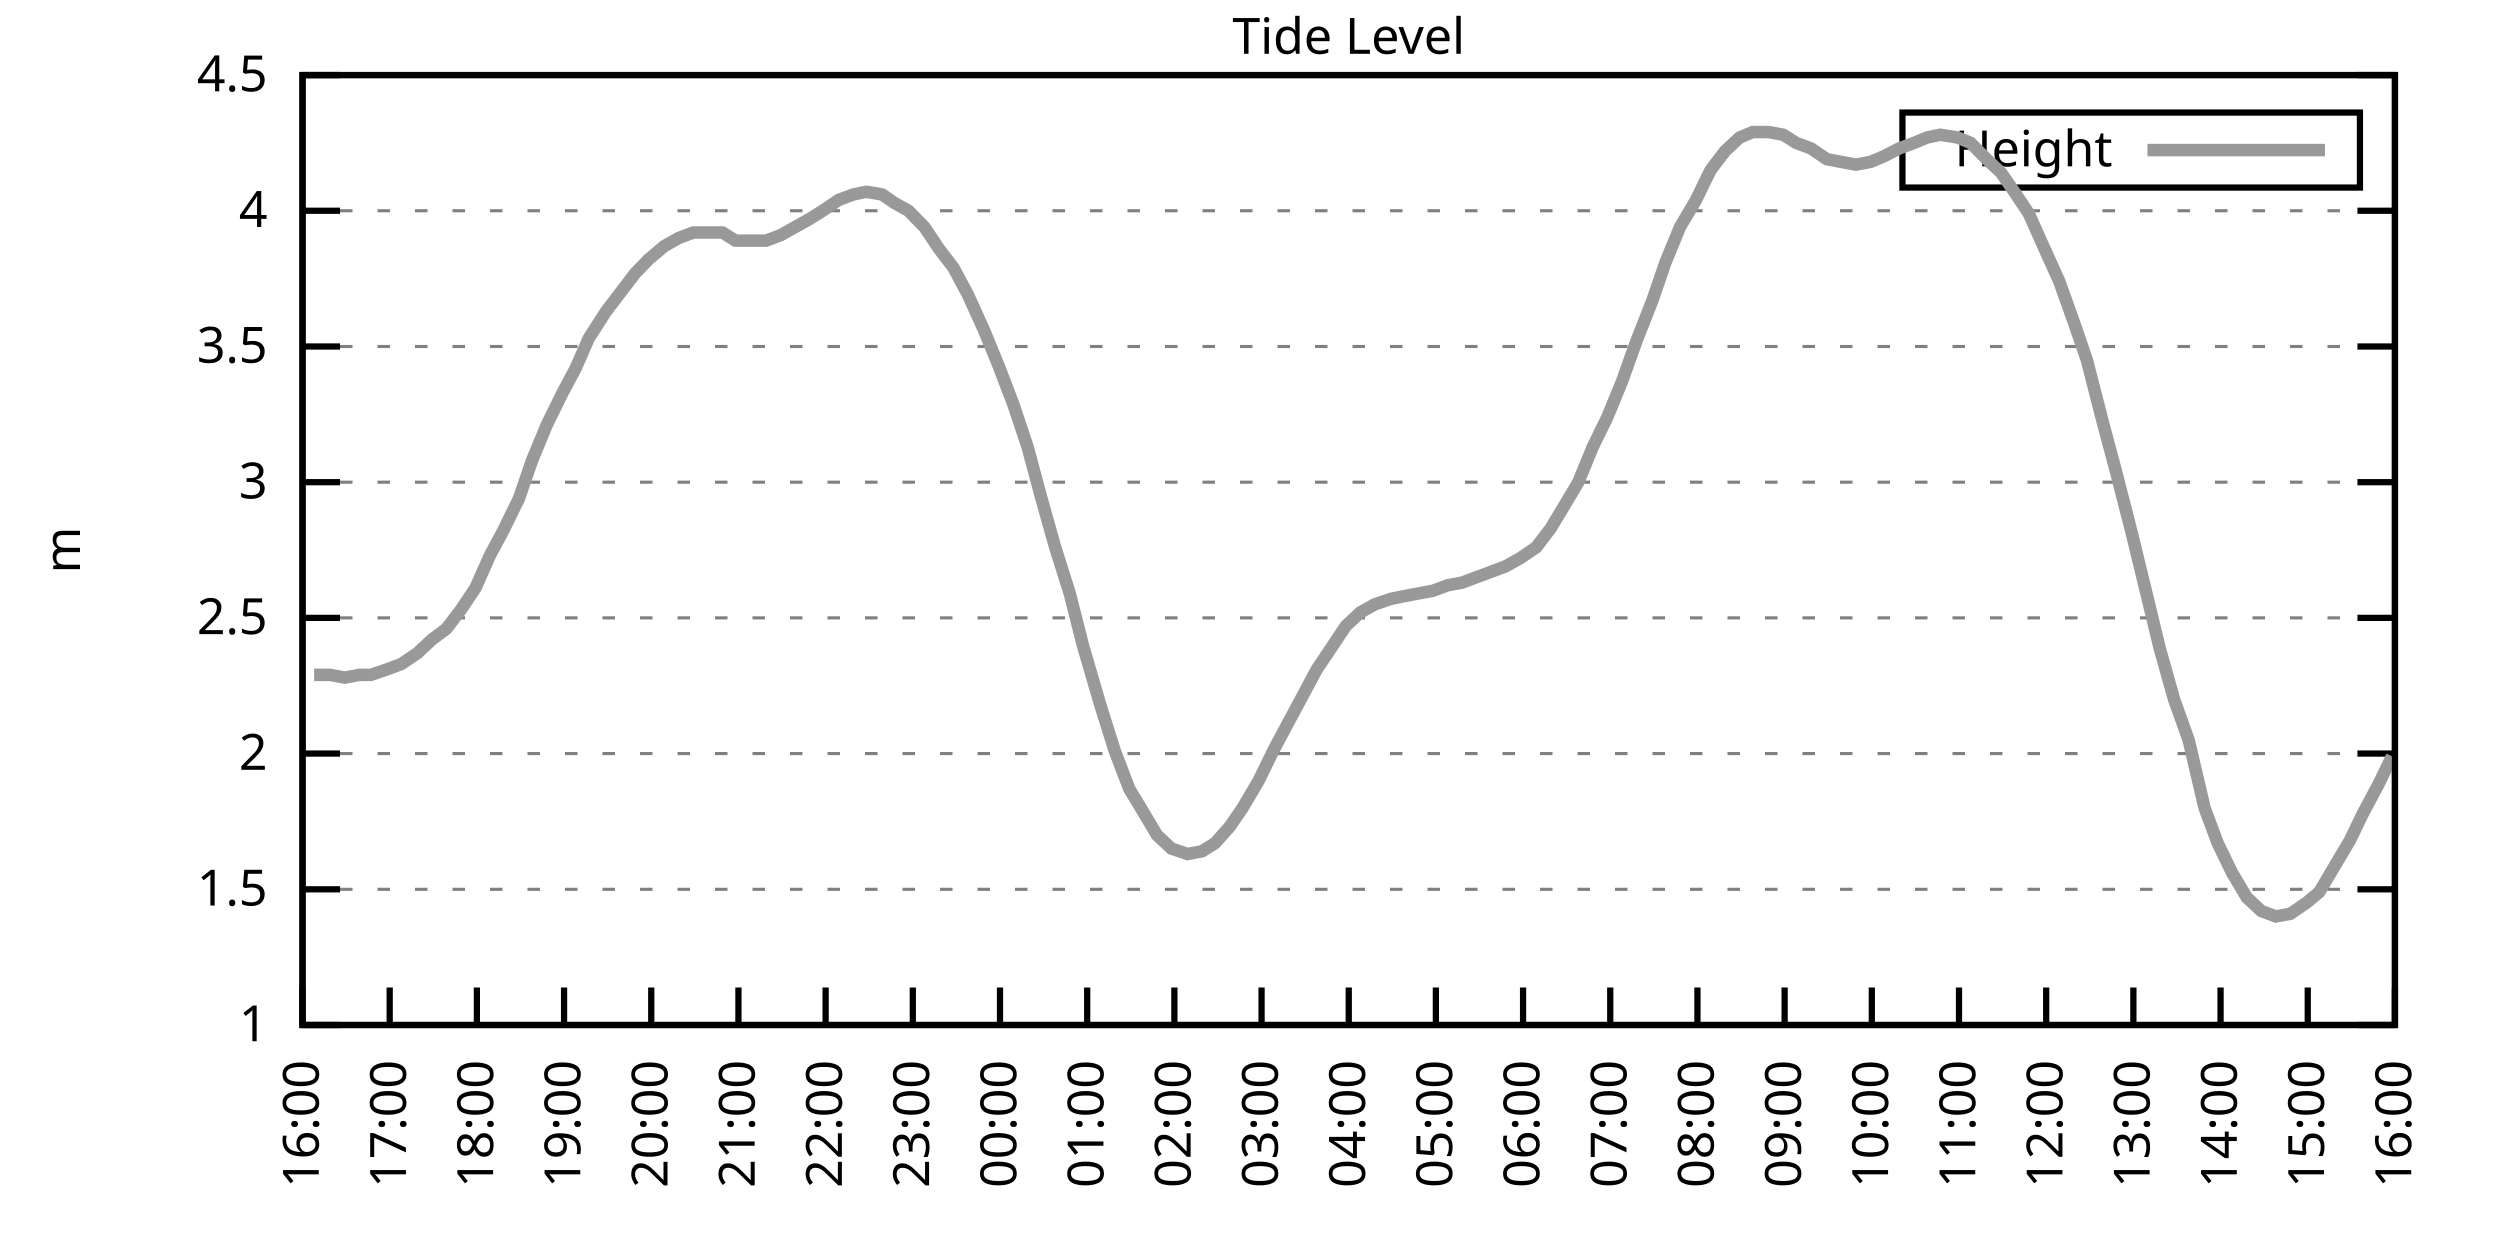
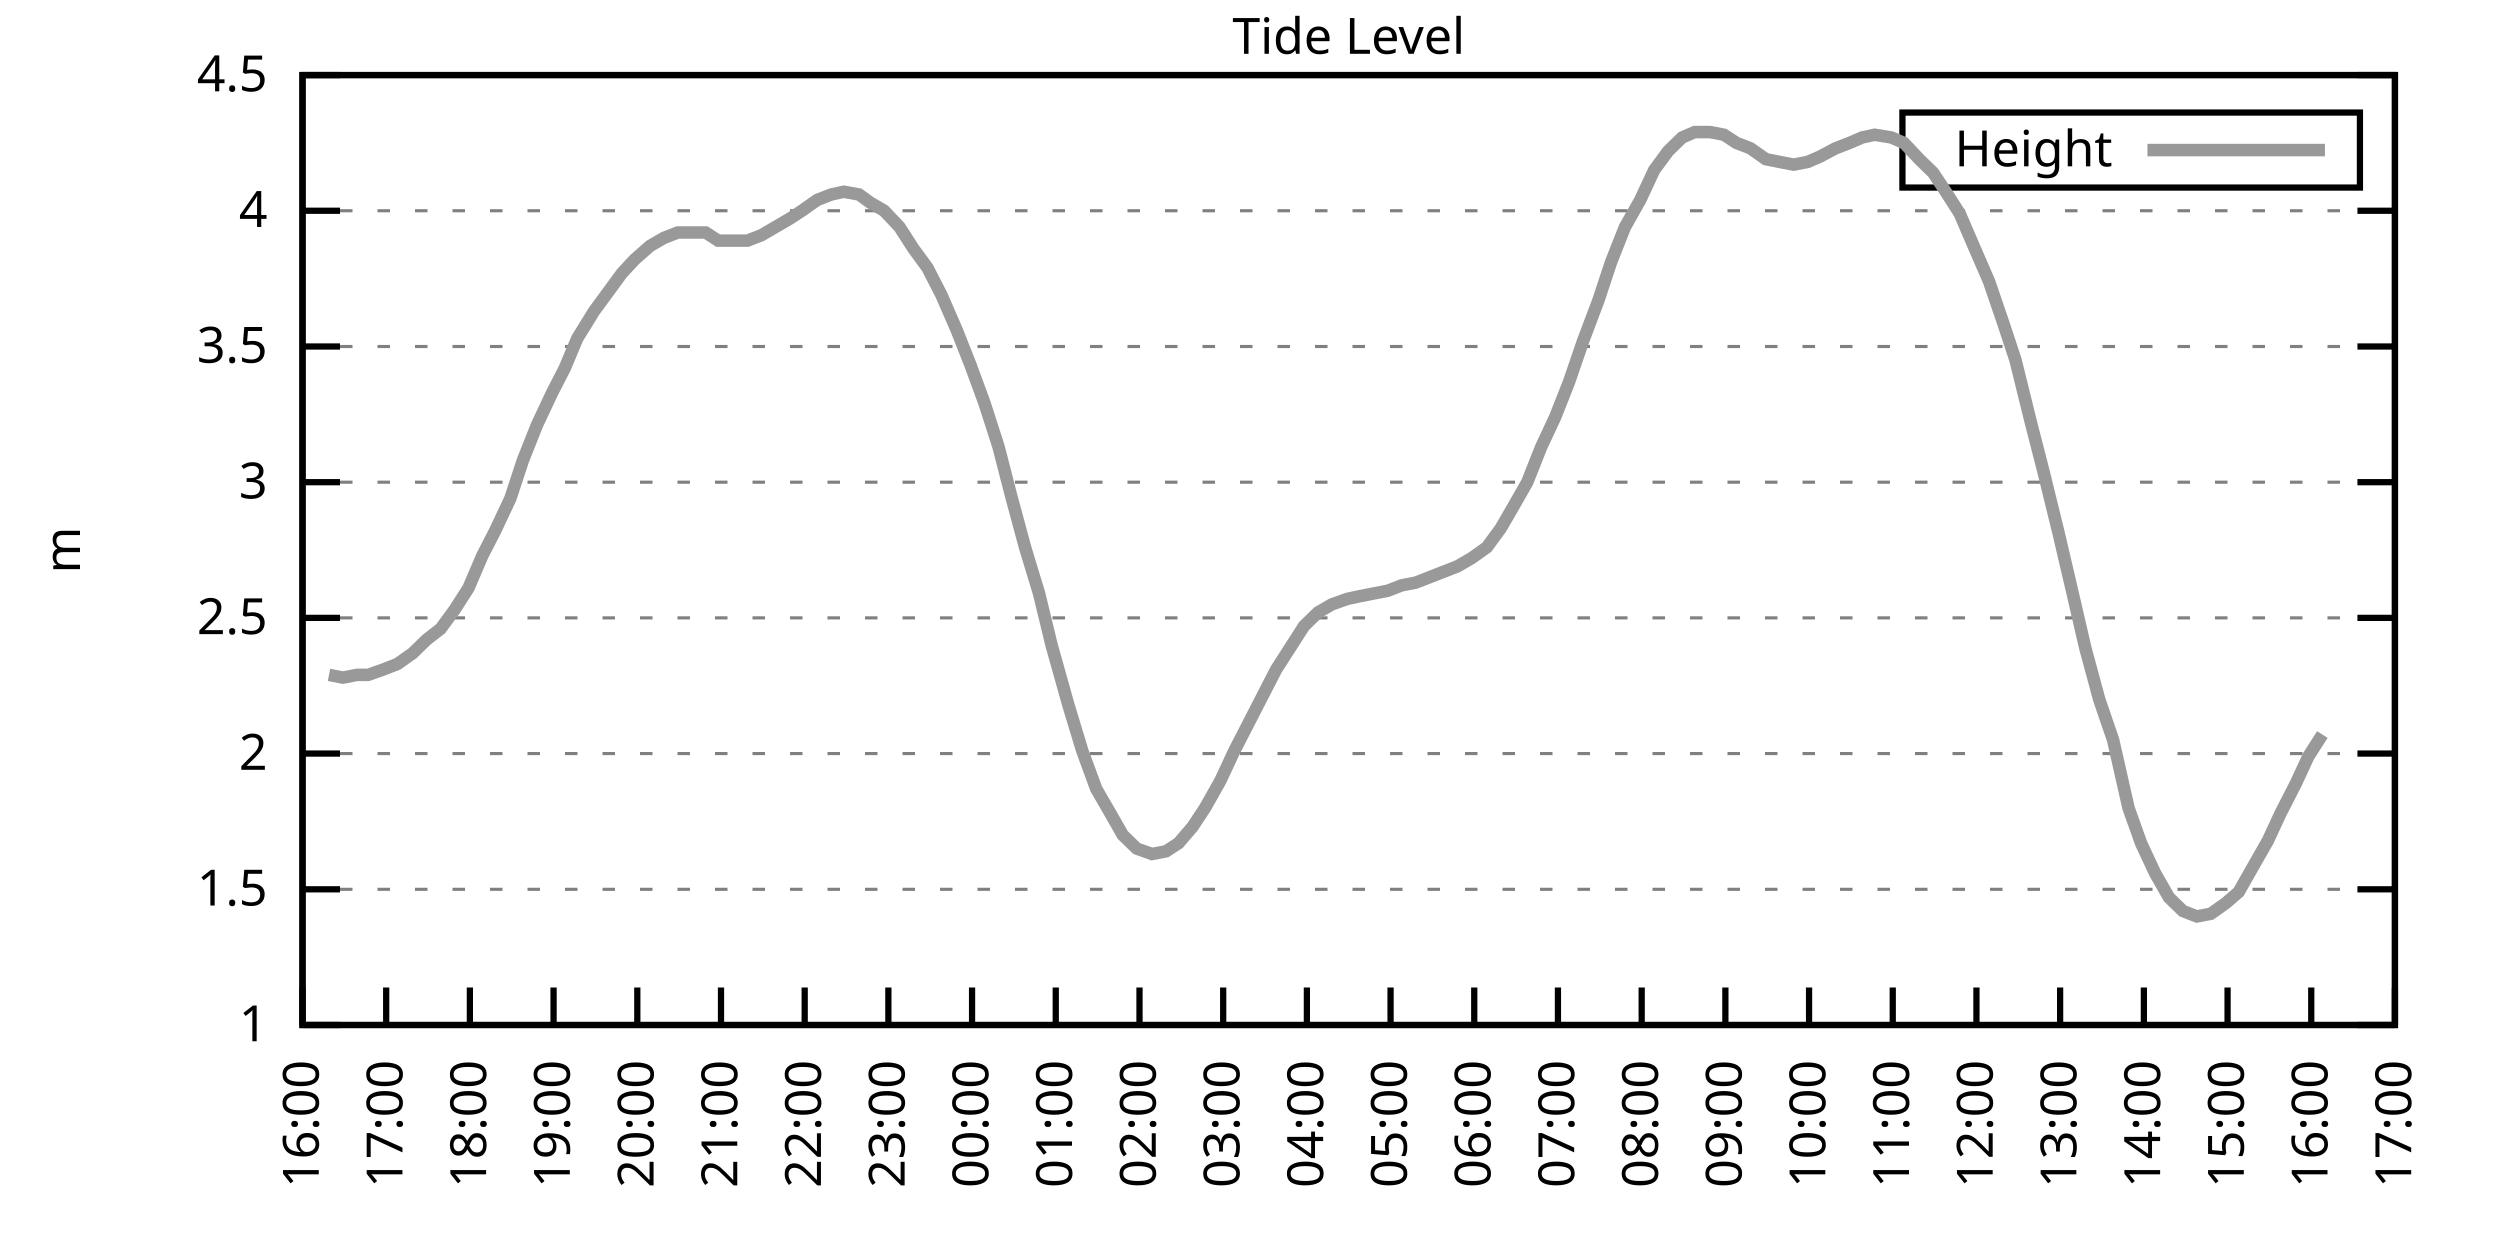
<svg xmlns="http://www.w3.org/2000/svg" xmlns:xlink="http://www.w3.org/1999/xlink" width="400" height="200" viewBox="0 0 400 200">
  <g id="gnuplot_canvas">
    <rect x="0" y="0" width="400" height="200" fill="none" />
    <defs>
      <circle id="gpDot" r="0.5" stroke-width="0.5" stroke="currentColor" />
      <path id="gpPt0" stroke-width="0.333" stroke="currentColor" d="M-1,0 h2 M0,-1 v2" />
      <path id="gpPt1" stroke-width="0.333" stroke="currentColor" d="M-1,-1 L1,1 M1,-1 L-1,1" />
      <path id="gpPt2" stroke-width="0.333" stroke="currentColor" d="M-1,0 L1,0 M0,-1 L0,1 M-1,-1 L1,1 M-1,1 L1,-1" />
      <rect id="gpPt3" stroke-width="0.333" stroke="currentColor" x="-1" y="-1" width="2" height="2" />
      <rect id="gpPt4" stroke-width="0.333" stroke="currentColor" fill="currentColor" x="-1" y="-1" width="2" height="2" />
      <circle id="gpPt5" stroke-width="0.333" stroke="currentColor" cx="0" cy="0" r="1" />
      <use xlink:href="#gpPt5" id="gpPt6" fill="currentColor" stroke="none" />
      <path id="gpPt7" stroke-width="0.333" stroke="currentColor" d="M0,-1.33 L-1.33,0.67 L1.33,0.67 z" />
      <use xlink:href="#gpPt7" id="gpPt8" fill="currentColor" stroke="none" />
      <use xlink:href="#gpPt7" id="gpPt9" stroke="currentColor" transform="rotate(180)" />
      <use xlink:href="#gpPt9" id="gpPt10" fill="currentColor" stroke="none" />
      <use xlink:href="#gpPt3" id="gpPt11" stroke="currentColor" transform="rotate(45)" />
      <use xlink:href="#gpPt11" id="gpPt12" fill="currentColor" stroke="none" />
      <path id="gpPt13" stroke-width="0.333" stroke="currentColor" d="M0,1.330 L1.265,0.411 L0.782,-1.067 L-0.782,-1.076 L-1.265,0.411 z" />
      <use xlink:href="#gpPt13" id="gpPt14" fill="currentColor" stroke="none" />
      <filter id="textbox" filterUnits="objectBoundingBox" x="0" y="0" height="1" width="1">
        <feFlood flood-color="white" flood-opacity="1" result="bgnd" />
        <feComposite in="SourceGraphic" in2="bgnd" operator="atop" />
      </filter>
      <filter id="greybox" filterUnits="objectBoundingBox" x="0" y="0" height="1" width="1">
        <feFlood flood-color="lightgrey" flood-opacity="1" result="grey" />
        <feComposite in="SourceGraphic" in2="grey" operator="atop" />
      </filter>
    </defs>
    <g fill="none" color="white" stroke="currentColor" stroke-width="1.00" stroke-linecap="butt" stroke-linejoin="miter">
</g>
    <g fill="none" color="black" stroke="currentColor" stroke-width="1.00" stroke-linecap="butt" stroke-linejoin="miter">
      <g stroke="none" shape-rendering="crispEdges">
        <polygon fill="rgb(255, 255, 255)" points="48.40,164.00 383.18,164.00 383.18,12.02 48.40,12.02 " />
      </g>
    </g>
    <g fill="none" color="black" stroke="currentColor" stroke-width="1.00" stroke-linecap="butt" stroke-linejoin="miter">
</g>
    <g fill="none" color="black" stroke="black" stroke-width="0.50" stroke-linecap="butt" stroke-linejoin="miter">
</g>
    <g fill="none" color="gray" stroke="currentColor" stroke-width="0.50" stroke-linecap="butt" stroke-linejoin="miter">
      <path stroke="gray" stroke-dasharray="2,4" class="gridline" d="M48.40,164.00 L383.19,164.00  " />
    </g>
    <g fill="none" color="gray" stroke="gray" stroke-width="1.00" stroke-linecap="butt" stroke-linejoin="miter">
</g>
    <g fill="none" color="black" stroke="currentColor" stroke-width="1.00" stroke-linecap="butt" stroke-linejoin="miter">
      <path stroke="black" d="M48.40,164.00 L54.40,164.00 M383.19,164.00 L377.19,164.00  " />
      <g transform="translate(42.80,166.60)" stroke="none" fill="black" font-family="Sans" font-size="8.00" text-anchor="end">
        <text>
          <tspan font-family="Sans"> 1</tspan>
        </text>
      </g>
    </g>
    <g fill="none" color="black" stroke="currentColor" stroke-width="1.00" stroke-linecap="butt" stroke-linejoin="miter">
</g>
    <g fill="none" color="black" stroke="black" stroke-width="0.50" stroke-linecap="butt" stroke-linejoin="miter">
</g>
    <g fill="none" color="gray" stroke="currentColor" stroke-width="0.50" stroke-linecap="butt" stroke-linejoin="miter">
      <path stroke="gray" stroke-dasharray="2,4" class="gridline" d="M48.40,142.29 L383.19,142.29  " />
    </g>
    <g fill="none" color="gray" stroke="gray" stroke-width="1.00" stroke-linecap="butt" stroke-linejoin="miter">
</g>
    <g fill="none" color="black" stroke="currentColor" stroke-width="1.00" stroke-linecap="butt" stroke-linejoin="miter">
      <path stroke="black" d="M48.40,142.29 L54.40,142.29 M383.19,142.29 L377.19,142.29  " />
      <g transform="translate(42.80,144.89)" stroke="none" fill="black" font-family="Sans" font-size="8.00" text-anchor="end">
        <text>
          <tspan font-family="Sans"> 1.5</tspan>
        </text>
      </g>
    </g>
    <g fill="none" color="black" stroke="currentColor" stroke-width="1.00" stroke-linecap="butt" stroke-linejoin="miter">
</g>
    <g fill="none" color="black" stroke="black" stroke-width="0.50" stroke-linecap="butt" stroke-linejoin="miter">
</g>
    <g fill="none" color="gray" stroke="currentColor" stroke-width="0.50" stroke-linecap="butt" stroke-linejoin="miter">
      <path stroke="gray" stroke-dasharray="2,4" class="gridline" d="M48.40,120.57 L383.19,120.57  " />
    </g>
    <g fill="none" color="gray" stroke="gray" stroke-width="1.00" stroke-linecap="butt" stroke-linejoin="miter">
</g>
    <g fill="none" color="black" stroke="currentColor" stroke-width="1.00" stroke-linecap="butt" stroke-linejoin="miter">
      <path stroke="black" d="M48.40,120.57 L54.40,120.57 M383.19,120.57 L377.19,120.57  " />
      <g transform="translate(42.80,123.17)" stroke="none" fill="black" font-family="Sans" font-size="8.00" text-anchor="end">
        <text>
          <tspan font-family="Sans"> 2</tspan>
        </text>
      </g>
    </g>
    <g fill="none" color="black" stroke="currentColor" stroke-width="1.00" stroke-linecap="butt" stroke-linejoin="miter">
</g>
    <g fill="none" color="black" stroke="black" stroke-width="0.50" stroke-linecap="butt" stroke-linejoin="miter">
</g>
    <g fill="none" color="gray" stroke="currentColor" stroke-width="0.50" stroke-linecap="butt" stroke-linejoin="miter">
      <path stroke="gray" stroke-dasharray="2,4" class="gridline" d="M48.40,98.86 L383.19,98.86  " />
    </g>
    <g fill="none" color="gray" stroke="gray" stroke-width="1.00" stroke-linecap="butt" stroke-linejoin="miter">
</g>
    <g fill="none" color="black" stroke="currentColor" stroke-width="1.00" stroke-linecap="butt" stroke-linejoin="miter">
      <path stroke="black" d="M48.40,98.86 L54.40,98.86 M383.19,98.86 L377.19,98.86  " />
      <g transform="translate(42.80,101.46)" stroke="none" fill="black" font-family="Sans" font-size="8.00" text-anchor="end">
        <text>
          <tspan font-family="Sans"> 2.5</tspan>
        </text>
      </g>
    </g>
    <g fill="none" color="black" stroke="currentColor" stroke-width="1.00" stroke-linecap="butt" stroke-linejoin="miter">
</g>
    <g fill="none" color="black" stroke="black" stroke-width="0.50" stroke-linecap="butt" stroke-linejoin="miter">
</g>
    <g fill="none" color="gray" stroke="currentColor" stroke-width="0.50" stroke-linecap="butt" stroke-linejoin="miter">
      <path stroke="gray" stroke-dasharray="2,4" class="gridline" d="M48.40,77.15 L383.19,77.15  " />
    </g>
    <g fill="none" color="gray" stroke="gray" stroke-width="1.00" stroke-linecap="butt" stroke-linejoin="miter">
</g>
    <g fill="none" color="black" stroke="currentColor" stroke-width="1.00" stroke-linecap="butt" stroke-linejoin="miter">
      <path stroke="black" d="M48.40,77.15 L54.40,77.15 M383.19,77.15 L377.19,77.15  " />
      <g transform="translate(42.80,79.75)" stroke="none" fill="black" font-family="Sans" font-size="8.00" text-anchor="end">
        <text>
          <tspan font-family="Sans"> 3</tspan>
        </text>
      </g>
    </g>
    <g fill="none" color="black" stroke="currentColor" stroke-width="1.00" stroke-linecap="butt" stroke-linejoin="miter">
</g>
    <g fill="none" color="black" stroke="black" stroke-width="0.50" stroke-linecap="butt" stroke-linejoin="miter">
</g>
    <g fill="none" color="gray" stroke="currentColor" stroke-width="0.50" stroke-linecap="butt" stroke-linejoin="miter">
      <path stroke="gray" stroke-dasharray="2,4" class="gridline" d="M48.40,55.44 L383.19,55.44  " />
    </g>
    <g fill="none" color="gray" stroke="gray" stroke-width="1.00" stroke-linecap="butt" stroke-linejoin="miter">
</g>
    <g fill="none" color="black" stroke="currentColor" stroke-width="1.00" stroke-linecap="butt" stroke-linejoin="miter">
      <path stroke="black" d="M48.40,55.44 L54.40,55.44 M383.19,55.44 L377.19,55.44  " />
      <g transform="translate(42.80,58.04)" stroke="none" fill="black" font-family="Sans" font-size="8.00" text-anchor="end">
        <text>
          <tspan font-family="Sans"> 3.5</tspan>
        </text>
      </g>
    </g>
    <g fill="none" color="black" stroke="currentColor" stroke-width="1.00" stroke-linecap="butt" stroke-linejoin="miter">
</g>
    <g fill="none" color="black" stroke="black" stroke-width="0.50" stroke-linecap="butt" stroke-linejoin="miter">
</g>
    <g fill="none" color="gray" stroke="currentColor" stroke-width="0.50" stroke-linecap="butt" stroke-linejoin="miter">
      <path stroke="gray" stroke-dasharray="2,4" class="gridline" d="M48.40,33.72 L383.19,33.72  " />
    </g>
    <g fill="none" color="gray" stroke="gray" stroke-width="1.00" stroke-linecap="butt" stroke-linejoin="miter">
</g>
    <g fill="none" color="black" stroke="currentColor" stroke-width="1.00" stroke-linecap="butt" stroke-linejoin="miter">
      <path stroke="black" d="M48.40,33.72 L54.40,33.72 M383.19,33.72 L377.19,33.72  " />
      <g transform="translate(42.80,36.32)" stroke="none" fill="black" font-family="Sans" font-size="8.00" text-anchor="end">
        <text>
          <tspan font-family="Sans"> 4</tspan>
        </text>
      </g>
    </g>
    <g fill="none" color="black" stroke="currentColor" stroke-width="1.00" stroke-linecap="butt" stroke-linejoin="miter">
</g>
    <g fill="none" color="black" stroke="black" stroke-width="0.50" stroke-linecap="butt" stroke-linejoin="miter">
</g>
    <g fill="none" color="gray" stroke="currentColor" stroke-width="0.50" stroke-linecap="butt" stroke-linejoin="miter">
      <path stroke="gray" stroke-dasharray="2,4" class="gridline" d="M48.40,12.01 L383.19,12.01  " />
    </g>
    <g fill="none" color="gray" stroke="gray" stroke-width="1.00" stroke-linecap="butt" stroke-linejoin="miter">
</g>
    <g fill="none" color="black" stroke="currentColor" stroke-width="1.00" stroke-linecap="butt" stroke-linejoin="miter">
      <path stroke="black" d="M48.40,12.01 L54.40,12.01 M383.19,12.01 L377.19,12.01  " />
      <g transform="translate(42.80,14.61)" stroke="none" fill="black" font-family="Sans" font-size="8.00" text-anchor="end">
        <text>
          <tspan font-family="Sans"> 4.5</tspan>
        </text>
      </g>
    </g>
    <g fill="none" color="black" stroke="currentColor" stroke-width="1.00" stroke-linecap="butt" stroke-linejoin="miter">
      <path stroke="black" d="M48.40,164.00 L48.40,158.00  " />
      <g transform="translate(51.00,169.60) rotate(270.00)" stroke="none" fill="black" font-family="Sans" font-size="8.00" text-anchor="end">
        <text>
          <tspan font-family="Sans">16:00</tspan>
        </text>
      </g>
    </g>
    <g fill="none" color="black" stroke="currentColor" stroke-width="1.00" stroke-linecap="butt" stroke-linejoin="miter">
-       <path stroke="black" d="M62.35,164.00 L62.35,158.00  " />
-       <g transform="translate(64.95,169.60) rotate(270.00)" stroke="none" fill="black" font-family="Sans" font-size="8.00" text-anchor="end">
+       <path stroke="black" d="M61.79,164.00 L61.79,158.00  " />
+       <g transform="translate(64.39,169.60) rotate(270.00)" stroke="none" fill="black" font-family="Sans" font-size="8.00" text-anchor="end">
        <text>
          <tspan font-family="Sans">17:00</tspan>
        </text>
      </g>
    </g>
    <g fill="none" color="black" stroke="currentColor" stroke-width="1.00" stroke-linecap="butt" stroke-linejoin="miter">
-       <path stroke="black" d="M76.30,164.00 L76.30,158.00  " />
-       <g transform="translate(78.90,169.60) rotate(270.00)" stroke="none" fill="black" font-family="Sans" font-size="8.00" text-anchor="end">
+       <path stroke="black" d="M75.18,164.00 L75.18,158.00  " />
+       <g transform="translate(77.78,169.60) rotate(270.00)" stroke="none" fill="black" font-family="Sans" font-size="8.00" text-anchor="end">
        <text>
          <tspan font-family="Sans">18:00</tspan>
        </text>
      </g>
    </g>
    <g fill="none" color="black" stroke="currentColor" stroke-width="1.00" stroke-linecap="butt" stroke-linejoin="miter">
-       <path stroke="black" d="M90.25,164.00 L90.25,158.00  " />
-       <g transform="translate(92.85,169.60) rotate(270.00)" stroke="none" fill="black" font-family="Sans" font-size="8.00" text-anchor="end">
+       <path stroke="black" d="M88.57,164.00 L88.57,158.00  " />
+       <g transform="translate(91.17,169.60) rotate(270.00)" stroke="none" fill="black" font-family="Sans" font-size="8.00" text-anchor="end">
        <text>
          <tspan font-family="Sans">19:00</tspan>
        </text>
      </g>
    </g>
    <g fill="none" color="black" stroke="currentColor" stroke-width="1.00" stroke-linecap="butt" stroke-linejoin="miter">
-       <path stroke="black" d="M104.20,164.00 L104.20,158.00  " />
-       <g transform="translate(106.80,169.60) rotate(270.00)" stroke="none" fill="black" font-family="Sans" font-size="8.00" text-anchor="end">
+       <path stroke="black" d="M101.97,164.00 L101.97,158.00  " />
+       <g transform="translate(104.57,169.60) rotate(270.00)" stroke="none" fill="black" font-family="Sans" font-size="8.00" text-anchor="end">
        <text>
          <tspan font-family="Sans">20:00</tspan>
        </text>
      </g>
    </g>
    <g fill="none" color="black" stroke="currentColor" stroke-width="1.00" stroke-linecap="butt" stroke-linejoin="miter">
-       <path stroke="black" d="M118.15,164.00 L118.15,158.00  " />
-       <g transform="translate(120.75,169.60) rotate(270.00)" stroke="none" fill="black" font-family="Sans" font-size="8.00" text-anchor="end">
+       <path stroke="black" d="M115.36,164.00 L115.36,158.00  " />
+       <g transform="translate(117.96,169.60) rotate(270.00)" stroke="none" fill="black" font-family="Sans" font-size="8.00" text-anchor="end">
        <text>
          <tspan font-family="Sans">21:00</tspan>
        </text>
      </g>
    </g>
    <g fill="none" color="black" stroke="currentColor" stroke-width="1.00" stroke-linecap="butt" stroke-linejoin="miter">
-       <path stroke="black" d="M132.10,164.00 L132.10,158.00  " />
-       <g transform="translate(134.70,169.60) rotate(270.00)" stroke="none" fill="black" font-family="Sans" font-size="8.00" text-anchor="end">
+       <path stroke="black" d="M128.75,164.00 L128.75,158.00  " />
+       <g transform="translate(131.35,169.60) rotate(270.00)" stroke="none" fill="black" font-family="Sans" font-size="8.00" text-anchor="end">
        <text>
          <tspan font-family="Sans">22:00</tspan>
        </text>
      </g>
    </g>
    <g fill="none" color="black" stroke="currentColor" stroke-width="1.00" stroke-linecap="butt" stroke-linejoin="miter">
-       <path stroke="black" d="M146.05,164.00 L146.05,158.00  " />
-       <g transform="translate(148.65,169.60) rotate(270.00)" stroke="none" fill="black" font-family="Sans" font-size="8.00" text-anchor="end">
+       <path stroke="black" d="M142.14,164.00 L142.14,158.00  " />
+       <g transform="translate(144.74,169.60) rotate(270.00)" stroke="none" fill="black" font-family="Sans" font-size="8.00" text-anchor="end">
        <text>
          <tspan font-family="Sans">23:00</tspan>
        </text>
      </g>
    </g>
    <g fill="none" color="black" stroke="currentColor" stroke-width="1.00" stroke-linecap="butt" stroke-linejoin="miter">
-       <path stroke="black" d="M160.00,164.00 L160.00,158.00  " />
-       <g transform="translate(162.60,169.60) rotate(270.00)" stroke="none" fill="black" font-family="Sans" font-size="8.00" text-anchor="end">
+       <path stroke="black" d="M155.53,164.00 L155.53,158.00  " />
+       <g transform="translate(158.13,169.60) rotate(270.00)" stroke="none" fill="black" font-family="Sans" font-size="8.00" text-anchor="end">
        <text>
          <tspan font-family="Sans">00:00</tspan>
        </text>
      </g>
    </g>
    <g fill="none" color="black" stroke="currentColor" stroke-width="1.00" stroke-linecap="butt" stroke-linejoin="miter">
-       <path stroke="black" d="M173.95,164.00 L173.95,158.00  " />
-       <g transform="translate(176.55,169.60) rotate(270.00)" stroke="none" fill="black" font-family="Sans" font-size="8.00" text-anchor="end">
+       <path stroke="black" d="M168.92,164.00 L168.92,158.00  " />
+       <g transform="translate(171.52,169.60) rotate(270.00)" stroke="none" fill="black" font-family="Sans" font-size="8.00" text-anchor="end">
        <text>
          <tspan font-family="Sans">01:00</tspan>
        </text>
      </g>
    </g>
    <g fill="none" color="black" stroke="currentColor" stroke-width="1.00" stroke-linecap="butt" stroke-linejoin="miter">
-       <path stroke="black" d="M187.90,164.00 L187.90,158.00  " />
-       <g transform="translate(190.50,169.60) rotate(270.00)" stroke="none" fill="black" font-family="Sans" font-size="8.00" text-anchor="end">
+       <path stroke="black" d="M182.32,164.00 L182.32,158.00  " />
+       <g transform="translate(184.92,169.60) rotate(270.00)" stroke="none" fill="black" font-family="Sans" font-size="8.00" text-anchor="end">
        <text>
          <tspan font-family="Sans">02:00</tspan>
        </text>
      </g>
    </g>
    <g fill="none" color="black" stroke="currentColor" stroke-width="1.00" stroke-linecap="butt" stroke-linejoin="miter">
-       <path stroke="black" d="M201.85,164.00 L201.85,158.00  " />
-       <g transform="translate(204.45,169.60) rotate(270.00)" stroke="none" fill="black" font-family="Sans" font-size="8.00" text-anchor="end">
+       <path stroke="black" d="M195.71,164.00 L195.71,158.00  " />
+       <g transform="translate(198.31,169.60) rotate(270.00)" stroke="none" fill="black" font-family="Sans" font-size="8.00" text-anchor="end">
        <text>
          <tspan font-family="Sans">03:00</tspan>
        </text>
      </g>
    </g>
    <g fill="none" color="black" stroke="currentColor" stroke-width="1.00" stroke-linecap="butt" stroke-linejoin="miter">
-       <path stroke="black" d="M215.80,164.00 L215.80,158.00  " />
-       <g transform="translate(218.40,169.60) rotate(270.00)" stroke="none" fill="black" font-family="Sans" font-size="8.00" text-anchor="end">
+       <path stroke="black" d="M209.10,164.00 L209.10,158.00  " />
+       <g transform="translate(211.70,169.60) rotate(270.00)" stroke="none" fill="black" font-family="Sans" font-size="8.00" text-anchor="end">
        <text>
          <tspan font-family="Sans">04:00</tspan>
        </text>
      </g>
    </g>
    <g fill="none" color="black" stroke="currentColor" stroke-width="1.00" stroke-linecap="butt" stroke-linejoin="miter">
-       <path stroke="black" d="M229.74,164.00 L229.74,158.00  " />
-       <g transform="translate(232.34,169.60) rotate(270.00)" stroke="none" fill="black" font-family="Sans" font-size="8.00" text-anchor="end">
+       <path stroke="black" d="M222.49,164.00 L222.49,158.00  " />
+       <g transform="translate(225.09,169.60) rotate(270.00)" stroke="none" fill="black" font-family="Sans" font-size="8.00" text-anchor="end">
        <text>
          <tspan font-family="Sans">05:00</tspan>
        </text>
      </g>
    </g>
    <g fill="none" color="black" stroke="currentColor" stroke-width="1.00" stroke-linecap="butt" stroke-linejoin="miter">
-       <path stroke="black" d="M243.69,164.00 L243.69,158.00  " />
-       <g transform="translate(246.29,169.60) rotate(270.00)" stroke="none" fill="black" font-family="Sans" font-size="8.00" text-anchor="end">
+       <path stroke="black" d="M235.88,164.00 L235.88,158.00  " />
+       <g transform="translate(238.48,169.60) rotate(270.00)" stroke="none" fill="black" font-family="Sans" font-size="8.00" text-anchor="end">
        <text>
          <tspan font-family="Sans">06:00</tspan>
        </text>
      </g>
    </g>
    <g fill="none" color="black" stroke="currentColor" stroke-width="1.00" stroke-linecap="butt" stroke-linejoin="miter">
-       <path stroke="black" d="M257.64,164.00 L257.64,158.00  " />
-       <g transform="translate(260.24,169.60) rotate(270.00)" stroke="none" fill="black" font-family="Sans" font-size="8.00" text-anchor="end">
+       <path stroke="black" d="M249.27,164.00 L249.27,158.00  " />
+       <g transform="translate(251.87,169.60) rotate(270.00)" stroke="none" fill="black" font-family="Sans" font-size="8.00" text-anchor="end">
        <text>
          <tspan font-family="Sans">07:00</tspan>
        </text>
      </g>
    </g>
    <g fill="none" color="black" stroke="currentColor" stroke-width="1.00" stroke-linecap="butt" stroke-linejoin="miter">
-       <path stroke="black" d="M271.59,164.00 L271.59,158.00  " />
-       <g transform="translate(274.19,169.60) rotate(270.00)" stroke="none" fill="black" font-family="Sans" font-size="8.00" text-anchor="end">
+       <path stroke="black" d="M262.67,164.00 L262.67,158.00  " />
+       <g transform="translate(265.27,169.60) rotate(270.00)" stroke="none" fill="black" font-family="Sans" font-size="8.00" text-anchor="end">
        <text>
          <tspan font-family="Sans">08:00</tspan>
        </text>
      </g>
    </g>
    <g fill="none" color="black" stroke="currentColor" stroke-width="1.00" stroke-linecap="butt" stroke-linejoin="miter">
-       <path stroke="black" d="M285.54,164.00 L285.54,158.00  " />
-       <g transform="translate(288.14,169.60) rotate(270.00)" stroke="none" fill="black" font-family="Sans" font-size="8.00" text-anchor="end">
+       <path stroke="black" d="M276.06,164.00 L276.06,158.00  " />
+       <g transform="translate(278.66,169.60) rotate(270.00)" stroke="none" fill="black" font-family="Sans" font-size="8.00" text-anchor="end">
        <text>
          <tspan font-family="Sans">09:00</tspan>
        </text>
      </g>
    </g>
    <g fill="none" color="black" stroke="currentColor" stroke-width="1.00" stroke-linecap="butt" stroke-linejoin="miter">
-       <path stroke="black" d="M299.49,164.00 L299.49,158.00  " />
-       <g transform="translate(302.09,169.60) rotate(270.00)" stroke="none" fill="black" font-family="Sans" font-size="8.00" text-anchor="end">
+       <path stroke="black" d="M289.45,164.00 L289.45,158.00  " />
+       <g transform="translate(292.05,169.60) rotate(270.00)" stroke="none" fill="black" font-family="Sans" font-size="8.00" text-anchor="end">
        <text>
          <tspan font-family="Sans">10:00</tspan>
        </text>
      </g>
    </g>
    <g fill="none" color="black" stroke="currentColor" stroke-width="1.00" stroke-linecap="butt" stroke-linejoin="miter">
-       <path stroke="black" d="M313.44,164.00 L313.44,158.00  " />
-       <g transform="translate(316.04,169.60) rotate(270.00)" stroke="none" fill="black" font-family="Sans" font-size="8.00" text-anchor="end">
+       <path stroke="black" d="M302.84,164.00 L302.84,158.00  " />
+       <g transform="translate(305.44,169.60) rotate(270.00)" stroke="none" fill="black" font-family="Sans" font-size="8.00" text-anchor="end">
        <text>
          <tspan font-family="Sans">11:00</tspan>
        </text>
      </g>
    </g>
    <g fill="none" color="black" stroke="currentColor" stroke-width="1.00" stroke-linecap="butt" stroke-linejoin="miter">
-       <path stroke="black" d="M327.39,164.00 L327.39,158.00  " />
-       <g transform="translate(329.99,169.60) rotate(270.00)" stroke="none" fill="black" font-family="Sans" font-size="8.00" text-anchor="end">
+       <path stroke="black" d="M316.23,164.00 L316.23,158.00  " />
+       <g transform="translate(318.83,169.60) rotate(270.00)" stroke="none" fill="black" font-family="Sans" font-size="8.00" text-anchor="end">
        <text>
          <tspan font-family="Sans">12:00</tspan>
        </text>
      </g>
    </g>
    <g fill="none" color="black" stroke="currentColor" stroke-width="1.00" stroke-linecap="butt" stroke-linejoin="miter">
-       <path stroke="black" d="M341.34,164.00 L341.34,158.00  " />
-       <g transform="translate(343.94,169.60) rotate(270.00)" stroke="none" fill="black" font-family="Sans" font-size="8.00" text-anchor="end">
+       <path stroke="black" d="M329.62,164.00 L329.62,158.00  " />
+       <g transform="translate(332.22,169.60) rotate(270.00)" stroke="none" fill="black" font-family="Sans" font-size="8.00" text-anchor="end">
        <text>
          <tspan font-family="Sans">13:00</tspan>
        </text>
      </g>
    </g>
    <g fill="none" color="black" stroke="currentColor" stroke-width="1.00" stroke-linecap="butt" stroke-linejoin="miter">
-       <path stroke="black" d="M355.29,164.00 L355.29,158.00  " />
-       <g transform="translate(357.89,169.60) rotate(270.00)" stroke="none" fill="black" font-family="Sans" font-size="8.00" text-anchor="end">
+       <path stroke="black" d="M343.02,164.00 L343.02,158.00  " />
+       <g transform="translate(345.62,169.60) rotate(270.00)" stroke="none" fill="black" font-family="Sans" font-size="8.00" text-anchor="end">
        <text>
          <tspan font-family="Sans">14:00</tspan>
        </text>
      </g>
    </g>
    <g fill="none" color="black" stroke="currentColor" stroke-width="1.00" stroke-linecap="butt" stroke-linejoin="miter">
-       <path stroke="black" d="M369.24,164.00 L369.24,158.00  " />
-       <g transform="translate(371.84,169.60) rotate(270.00)" stroke="none" fill="black" font-family="Sans" font-size="8.00" text-anchor="end">
+       <path stroke="black" d="M356.41,164.00 L356.41,158.00  " />
+       <g transform="translate(359.01,169.60) rotate(270.00)" stroke="none" fill="black" font-family="Sans" font-size="8.00" text-anchor="end">
        <text>
          <tspan font-family="Sans">15:00</tspan>
+         </text>
+       </g>
+     </g>
+     <g fill="none" color="black" stroke="currentColor" stroke-width="1.00" stroke-linecap="butt" stroke-linejoin="miter">
+       <path stroke="black" d="M369.80,164.00 L369.80,158.00  " />
+       <g transform="translate(372.40,169.60) rotate(270.00)" stroke="none" fill="black" font-family="Sans" font-size="8.00" text-anchor="end">
+         <text>
+           <tspan font-family="Sans">16:00</tspan>
        </text>
      </g>
    </g>
    <g fill="none" color="black" stroke="currentColor" stroke-width="1.00" stroke-linecap="butt" stroke-linejoin="miter">
      <path stroke="black" d="M383.19,164.00 L383.19,158.00  " />
      <g transform="translate(385.79,169.60) rotate(270.00)" stroke="none" fill="black" font-family="Sans" font-size="8.00" text-anchor="end">
        <text>
-           <tspan font-family="Sans">16:00</tspan>
+           <tspan font-family="Sans">17:00</tspan>
        </text>
      </g>
    </g>
    <g fill="none" color="black" stroke="currentColor" stroke-width="1.00" stroke-linecap="butt" stroke-linejoin="miter">
</g>
    <g fill="none" color="black" stroke="currentColor" stroke-width="1.00" stroke-linecap="butt" stroke-linejoin="miter">
      <path stroke="black" d="M48.40,12.01 L48.40,164.00 L383.19,164.00 L383.19,12.01 L48.40,12.01 Z  " />
    </g>
    <g fill="none" color="black" stroke="currentColor" stroke-width="1.00" stroke-linecap="butt" stroke-linejoin="miter">
</g>
    <g fill="none" color="black" stroke="currentColor" stroke-width="1.00" stroke-linecap="butt" stroke-linejoin="miter">
      <path stroke="black" d="M304.39,30.01 L304.39,18.01 L377.59,18.01 L377.59,30.01 L304.39,30.01 Z  " />
    </g>
    <g id="Tide_level_plot_1">
      <g fill="none" color="white" stroke="black" stroke-width="2.00" stroke-linecap="butt" stroke-linejoin="miter">
</g>
      <g fill="none" color="black" stroke="currentColor" stroke-width="2.00" stroke-linecap="butt" stroke-linejoin="miter">
        <g transform="translate(337.99,26.61)" stroke="none" fill="black" font-family="Sans" font-size="8.00" text-anchor="end">
          <text>
            <tspan font-family="Sans">Height</tspan>
          </text>
        </g>
      </g>
      <g fill="none" color="black" stroke="currentColor" stroke-width="2.00" stroke-linecap="butt" stroke-linejoin="miter">
-         <path stroke="rgb(153, 153, 153)" d="M343.59,24.01 L371.99,24.01 M50.26,107.98 L52.82,107.98 L55.14,108.42 L57.47,107.98 L59.33,107.98 L61.88,107.11   L64.21,106.24 L66.77,104.51 L69.09,102.34 L71.42,100.60 L73.74,97.56 L76.07,94.08 L78.39,88.87 L80.48,84.97   L83.04,79.75 L85.13,73.67 L87.46,68.03 L90.02,62.82 L92.11,58.91 L94.20,54.13 L96.99,49.79 L99.32,46.75   L101.64,43.71 L103.73,41.54 L106.29,39.37 L108.62,38.07 L110.94,37.20 L113.27,37.20 L115.59,37.20 L117.68,38.50   L120.01,38.50 L122.57,38.50 L124.89,37.63 L127.22,36.33 L129.54,35.03 L131.63,33.72 L134.19,31.99 L136.51,31.12   L138.61,30.68 L141.16,31.12 L143.02,32.42 L145.35,33.72 L147.91,36.33 L150.23,39.80 L152.56,42.84 L154.88,47.18   L157.44,52.83 L159.76,58.48 L162.09,64.56 L164.41,71.50 L166.51,79.32 L168.83,87.57 L171.16,94.95 L173.25,103.20   L176.04,112.76 L178.36,120.14 L180.69,126.22 L182.78,129.69 L185.11,133.60 L187.43,135.77 L189.99,136.64 L192.31,136.21   L194.41,134.90 L196.73,132.30 L198.82,129.26 L201.38,124.92 L203.71,120.14 L206.26,115.36 L208.36,111.45 L210.68,107.11   L213.01,103.64 L215.33,100.16 L217.65,97.99 L219.98,96.69 L222.54,95.82 L224.63,95.39 L226.95,94.95 L229.28,94.52   L231.60,93.65 L233.93,93.22 L236.25,92.35 L238.58,91.48 L240.90,90.61 L243.23,89.31 L245.79,87.57 L248.11,84.53   L250.20,81.06 L252.53,77.15 L254.85,71.50 L257.18,66.73 L259.50,61.08 L261.83,54.57 L264.39,48.05 L266.48,41.97   L268.80,36.33 L271.36,31.99 L273.69,27.21 L276.01,24.17 L278.34,22.00 L280.43,21.13 L282.99,21.13 L285.31,21.56   L287.40,22.87 L289.73,23.73 L292.29,25.47 L294.61,25.91 L296.94,26.34 L299.26,25.91 L301.35,25.04 L303.91,23.73   L306.23,22.87 L308.33,22.00 L310.42,21.56 L313.21,22.00 L315.30,22.87 L317.86,25.47 L320.18,27.64 L322.28,30.68   L324.60,34.16 L326.93,39.37 L329.48,45.01 L331.81,51.53 L333.90,57.61 L336.46,67.59 L338.55,75.41 L341.11,85.40   L343.43,94.95 L345.53,103.64 L347.85,111.89 L350.18,118.40 L352.73,129.26 L354.83,134.90 L357.15,139.68 L359.48,143.59   L361.80,145.76 L364.13,146.63 L366.45,146.20 L369.01,144.46 L371.10,142.72 L373.66,138.38 L375.98,134.47 L378.08,130.13   L380.63,125.35 L382.73,121.01  " />
+         <path stroke="rgb(153, 153, 153)" d="M343.59,24.01 L371.99,24.01 M52.64,107.98 L54.87,108.42 L57.10,107.98 L58.89,107.98 L61.35,107.11 L63.58,106.24   L66.03,104.51 L68.26,102.34 L70.50,100.60 L72.73,97.56 L74.96,94.08 L77.19,88.87 L79.20,84.97 L81.66,79.75   L83.66,73.67 L85.90,68.03 L88.35,62.82 L90.36,58.91 L92.37,54.13 L95.05,49.79 L97.28,46.75 L99.51,43.71   L101.52,41.54 L103.98,39.37 L106.21,38.07 L108.44,37.20 L110.67,37.20 L112.90,37.20 L114.91,38.50 L117.14,38.50   L119.60,38.50 L121.83,37.63 L124.06,36.33 L126.29,35.03 L128.30,33.72 L130.76,31.99 L132.99,31.12 L135.00,30.68   L137.45,31.12 L139.24,32.42 L141.47,33.72 L143.93,36.33 L146.16,39.80 L148.39,42.84 L150.62,47.18 L153.08,52.83   L155.31,58.48 L157.54,64.56 L159.77,71.50 L161.78,79.32 L164.01,87.57 L166.25,94.95 L168.25,103.20 L170.93,112.76   L173.17,120.14 L175.40,126.22 L177.41,129.69 L179.64,133.60 L181.87,135.77 L184.32,136.64 L186.56,136.21 L188.57,134.90   L190.80,132.30 L192.81,129.26 L195.26,124.92 L197.49,120.14 L199.95,115.36 L201.96,111.45 L204.19,107.11 L206.42,103.64   L208.65,100.16 L210.88,97.99 L213.12,96.69 L215.57,95.82 L217.58,95.39 L219.81,94.95 L222.04,94.52 L224.28,93.65   L226.51,93.22 L228.74,92.35 L230.97,91.48 L233.20,90.61 L235.44,89.31 L237.89,87.57 L240.12,84.53 L242.13,81.06   L244.36,77.15 L246.60,71.50 L248.83,66.73 L251.06,61.08 L253.29,54.57 L255.75,48.05 L257.76,41.97 L259.99,36.33   L262.44,31.99 L264.67,27.21 L266.91,24.17 L269.14,22.00 L271.15,21.13 L273.60,21.13 L275.83,21.56 L277.84,22.87   L280.07,23.73 L282.53,25.47 L284.76,25.91 L286.99,26.34 L289.23,25.91 L291.23,25.04 L293.69,23.73 L295.92,22.87   L297.93,22.00 L299.94,21.56 L302.62,22.00 L304.63,22.87 L307.08,25.47 L309.31,27.64 L311.32,30.68 L313.55,34.16   L315.79,39.37 L318.24,45.01 L320.47,51.53 L322.48,57.61 L324.94,67.59 L326.95,75.41 L329.40,85.40 L331.63,94.95   L333.64,103.64 L335.87,111.89 L338.10,118.40 L340.56,129.26 L342.57,134.90 L344.80,139.68 L347.03,143.59 L349.26,145.76   L351.50,146.63 L353.73,146.20 L356.18,144.46 L358.19,142.72 L360.65,138.38 L362.88,134.47 L364.89,130.13 L367.34,125.35   L369.35,121.01 L371.58,117.53  " />
      </g>
    </g>
    <g fill="none" color="black" stroke="currentColor" stroke-width="2.00" stroke-linecap="butt" stroke-linejoin="miter">
</g>
    <g fill="none" color="black" stroke="black" stroke-width="1.00" stroke-linecap="butt" stroke-linejoin="miter">
</g>
    <g fill="none" color="black" stroke="currentColor" stroke-width="1.00" stroke-linecap="butt" stroke-linejoin="miter">
      <path stroke="black" d="M48.40,12.01 L48.40,164.00 L383.19,164.00 L383.19,12.01 L48.40,12.01 Z  " />
      <g transform="translate(12.80,88.01) rotate(270.00)" stroke="none" fill="black" font-family="Sans" font-size="8.00" text-anchor="middle">
        <text>
          <tspan font-family="Sans">m</tspan>
        </text>
      </g>
    </g>
    <g fill="none" color="black" stroke="currentColor" stroke-width="1.00" stroke-linecap="butt" stroke-linejoin="miter">
</g>
    <g fill="none" color="black" stroke="currentColor" stroke-width="1.00" stroke-linecap="butt" stroke-linejoin="miter">
      <g transform="translate(215.79,8.61)" stroke="none" fill="black" font-family="Sans" font-size="8.00" text-anchor="middle">
        <text>
          <tspan font-family="Sans">Tide Level</tspan>
        </text>
      </g>
    </g>
    <g fill="none" color="black" stroke="currentColor" stroke-width="1.00" stroke-linecap="butt" stroke-linejoin="miter">
</g>
  </g>
</svg>
